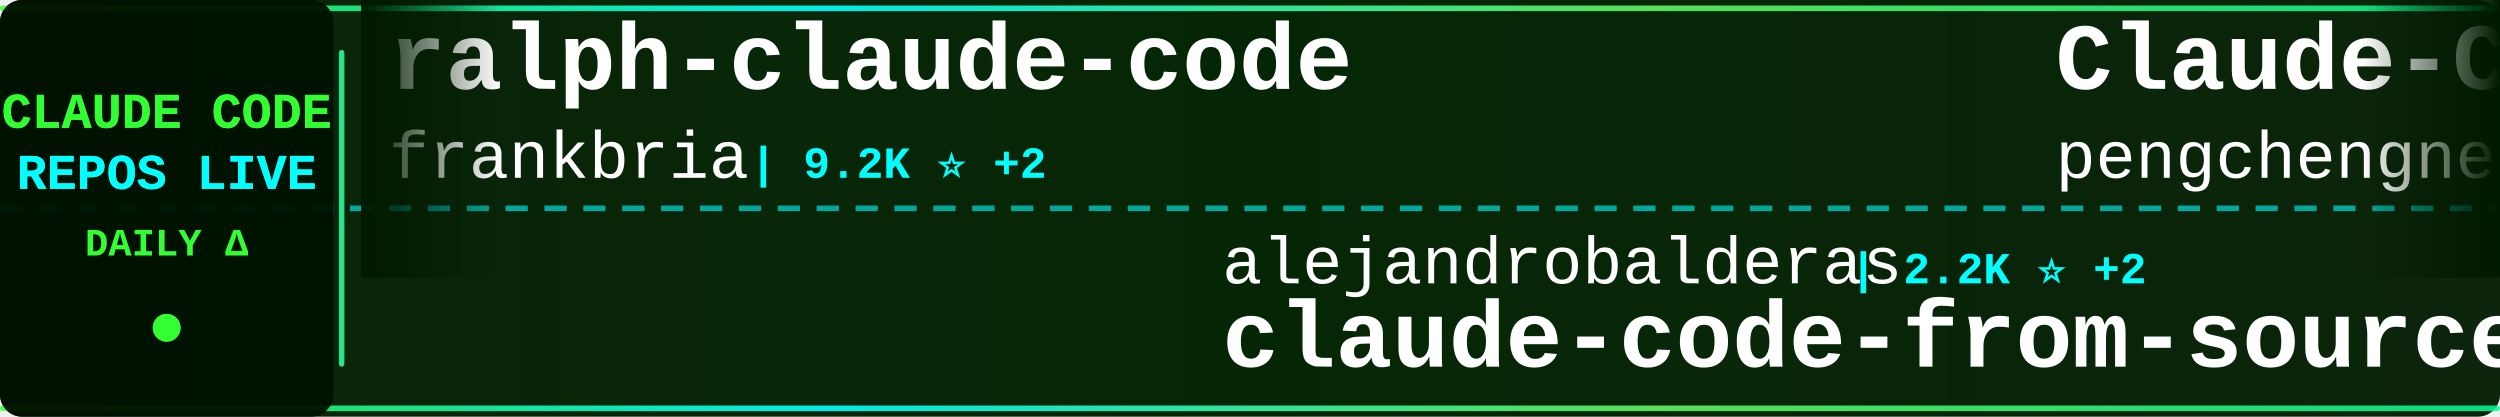
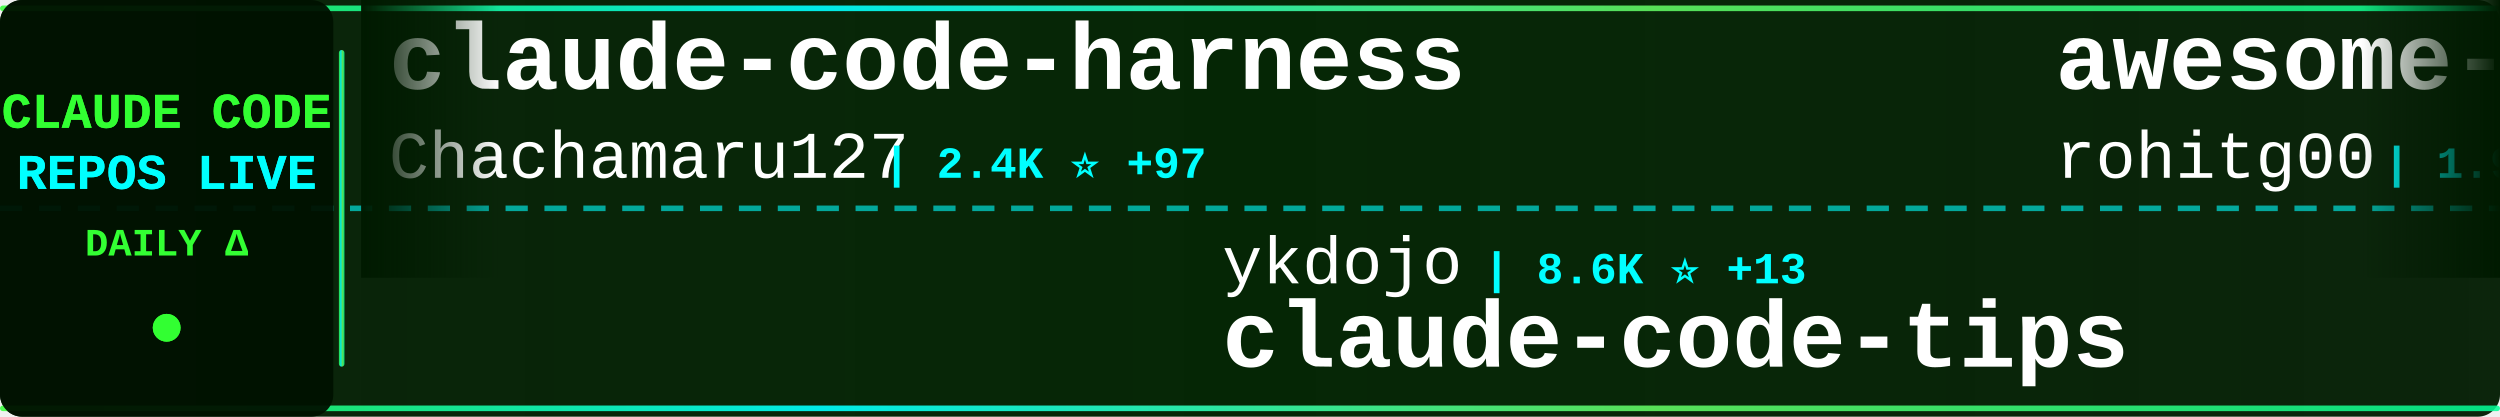
<svg xmlns="http://www.w3.org/2000/svg" width="900" height="150">
  <defs>
    <linearGradient id="tickerBg" x1="0%" y1="0%" x2="100%" y2="0%">
      <stop offset="0%" style="stop-color:#001a00;stop-opacity:0.95" />
      <stop offset="50%" style="stop-color:#002200;stop-opacity:0.98" />
      <stop offset="100%" style="stop-color:#001a00;stop-opacity:0.95" />
    </linearGradient>
    <linearGradient id="borderGrad" x1="0%" y1="0%" x2="100%" y2="0%">
      <stop offset="0%" style="stop-color:#33ff33;stop-opacity:0.85">
        <animate attributeName="stop-opacity" values="0.85;1;0.85" dur="2s" repeatCount="indefinite" />
      </stop>
      <stop offset="33%" style="stop-color:#00ffff;stop-opacity:0.9">
        <animate attributeName="stop-opacity" values="0.9;1;0.9" dur="2.2s" repeatCount="indefinite" />
      </stop>
      <stop offset="66%" style="stop-color:#66ff66;stop-opacity:0.85">
        <animate attributeName="stop-opacity" values="0.85;1;0.85" dur="1.8s" repeatCount="indefinite" />
      </stop>
      <stop offset="100%" style="stop-color:#00ff99;stop-opacity:0.85">
        <animate attributeName="stop-opacity" values="0.85;1;0.85" dur="2s" repeatCount="indefinite" />
      </stop>
    </linearGradient>
    <filter id="textGlow">
      <feGaussianBlur stdDeviation="0.1" result="coloredBlur" />
      <feMerge>
        <feMergeNode in="coloredBlur" />
        <feMergeNode in="SourceGraphic" />
      </feMerge>
    </filter>
    <filter id="metricGlow">
      <feGaussianBlur stdDeviation="0.2" result="coloredBlur" />
      <feMerge>
        <feMergeNode in="coloredBlur" />
        <feMergeNode in="SourceGraphic" />
      </feMerge>
    </filter>
    <linearGradient id="leftFade" x1="0%" y1="0%" x2="100%" y2="0%">
      <stop offset="0%" style="stop-color:#001a00;stop-opacity:1" />
      <stop offset="100%" style="stop-color:#001a00;stop-opacity:0" />
    </linearGradient>
    <linearGradient id="rightFade" x1="0%" y1="0%" x2="100%" y2="0%">
      <stop offset="0%" style="stop-color:#001a00;stop-opacity:0" />
      <stop offset="100%" style="stop-color:#001a00;stop-opacity:1" />
    </linearGradient>
  </defs>
  <rect width="900" height="150" fill="url(#tickerBg)" rx="8" />
  <rect x="0" y="2" width="900" height="2" fill="url(#borderGrad)" rx="1" />
  <rect x="0" y="146" width="900" height="2" fill="url(#borderGrad)" rx="1" />
  <line x1="0" y1="75" x2="900" y2="75" stroke="#00ffff" stroke-width="2" stroke-dasharray="8 6" opacity="0.6" />
  <rect x="0" y="0" width="120" height="150" fill="#001100" opacity="0.95" rx="8" />
  <text x="60" y="46" font-family="'Courier New', monospace" font-size="18" font-weight="bold" fill="#33ff33" text-anchor="middle" filter="url(#textGlow)">
    CLAUDE CODE
  </text>
  <text x="60" y="68" font-family="'Courier New', monospace" font-size="18" font-weight="bold" fill="#00ffff" text-anchor="middle" filter="url(#textGlow)">
    REPOS LIVE
  </text>
  <text x="60" y="92" font-family="'Courier New', monospace" font-size="14" font-weight="bold" fill="#33ff33" text-anchor="middle">
    DAILY Δ
  </text>
  <circle cx="60" cy="118" r="5" fill="#33ff33" filter="url(#metricGlow)">
    <animate attributeName="r" values="4;6;4" dur="1.5s" repeatCount="indefinite" />
    <animate attributeName="opacity" values="0.6;1;0.6" dur="1.5s" repeatCount="indefinite" />
  </circle>
  <rect x="122" y="18" width="2" height="114" fill="url(#borderGrad)" rx="1" />
  <clipPath id="tickerClip">
    <rect x="130" y="0" width="770" height="150" />
  </clipPath>
  <g clip-path="url(#tickerClip)">
    <g id="tickerItems">
      <animateTransform attributeName="transform" attributeType="XML" type="translate" from="0 0" to="-3000 0" dur="54s" repeatCount="indefinite" />
      <g transform="translate(0, 0)">
-         <text x="140" y="32" font-family="'Courier New', monospace" font-size="34" font-weight="bold" fill="#ffffff">ralph-claude-code</text>
-         <text x="140" y="64" font-family="'Courier New', monospace" font-size="24" font-weight="normal" fill="#ffffff" opacity="1.0">frankbria</text>
-         <text x="270" y="64" font-family="'Courier New', monospace" font-size="16" font-weight="bold" fill="#00ffff"> | 9.2K ⭐ +2</text>
+         <text x="140" y="32" font-family="'Courier New', monospace" font-size="34" font-weight="bold" fill="#ffffff">claude-code-harness</text>
+         <text x="140" y="64" font-family="'Courier New', monospace" font-size="24" font-weight="normal" fill="#ffffff" opacity="1.0">Chachamaru127</text>
+         <text x="318" y="64" font-family="'Courier New', monospace" font-size="16" font-weight="bold" fill="#00ffff"> | 2.4K ⭐ +97</text>
      </g>
      <g transform="translate(300, 0)">
-         <text x="140" y="102" font-family="'Courier New', monospace" font-size="24" font-weight="normal" fill="#ffffff" opacity="1.0">alejandrobalderas</text>
-         <text x="366" y="102" font-family="'Courier New', monospace" font-size="16" font-weight="bold" fill="#00ffff"> | 2.2K ⭐ +2</text>
-         <text x="140" y="132" font-family="'Courier New', monospace" font-size="34" font-weight="bold" fill="#ffffff">claude-code-from-source</text>
+         <text x="140" y="102" font-family="'Courier New', monospace" font-size="24" font-weight="normal" fill="#ffffff" opacity="1.0">ykdojo</text>
+         <text x="234" y="102" font-family="'Courier New', monospace" font-size="16" font-weight="bold" fill="#00ffff"> | 8.6K ⭐ +13</text>
+         <text x="140" y="132" font-family="'Courier New', monospace" font-size="34" font-weight="bold" fill="#ffffff">claude-code-tips</text>
      </g>
      <g transform="translate(600, 0)">
-         <text x="140" y="32" font-family="'Courier New', monospace" font-size="34" font-weight="bold" fill="#ffffff">Claude-Code</text>
-         <text x="140" y="64" font-family="'Courier New', monospace" font-size="24" font-weight="normal" fill="#ffffff" opacity="1.0">pengchengneo</text>
-         <text x="306" y="64" font-family="'Courier New', monospace" font-size="16" font-weight="bold" fill="#00ffff"> | 1.4K ⭐ +4</text>
+         <text x="140" y="32" font-family="'Courier New', monospace" font-size="34" font-weight="bold" fill="#ffffff">awesome-claude-code-tool...</text>
+         <text x="140" y="64" font-family="'Courier New', monospace" font-size="24" font-weight="normal" fill="#ffffff" opacity="1.0">rohitg00</text>
+         <text x="258" y="64" font-family="'Courier New', monospace" font-size="16" font-weight="bold" fill="#00ffff"> | 1.9K ⭐ +17</text>
      </g>
      <g transform="translate(900, 0)">
-         <text x="140" y="102" font-family="'Courier New', monospace" font-size="24" font-weight="normal" fill="#ffffff" opacity="1.0">lorryjovens-hub</text>
-         <text x="342" y="102" font-family="'Courier New', monospace" font-size="16" font-weight="bold" fill="#00ffff"> | 1.6K ⭐ +1</text>
-         <text x="140" y="132" font-family="'Courier New', monospace" font-size="34" font-weight="bold" fill="#ffffff">claude-code-rust</text>
+         <text x="140" y="102" font-family="'Courier New', monospace" font-size="24" font-weight="normal" fill="#ffffff" opacity="1.0">AICoderTudou</text>
+         <text x="306" y="102" font-family="'Courier New', monospace" font-size="16" font-weight="bold" fill="#00ffff"> | 501 ⭐</text>
+         <text x="140" y="132" font-family="'Courier New', monospace" font-size="34" font-weight="bold" fill="#ffffff">claude-code-tudou</text>
      </g>
      <g transform="translate(1200, 0)">
-         <text x="140" y="32" font-family="'Courier New', monospace" font-size="34" font-weight="bold" fill="#ffffff">claude-code-engineering</text>
-         <text x="140" y="64" font-family="'Courier New', monospace" font-size="24" font-weight="normal" fill="#ffffff" opacity="1.0">huangjia2019</text>
-         <text x="306" y="64" font-family="'Courier New', monospace" font-size="16" font-weight="bold" fill="#00ffff"> | 745 ⭐ +3</text>
+         <text x="140" y="32" font-family="'Courier New', monospace" font-size="34" font-weight="bold" fill="#ffffff">skills</text>
+         <text x="140" y="64" font-family="'Courier New', monospace" font-size="24" font-weight="normal" fill="#ffffff" opacity="1.0">anthropics</text>
+         <text x="282" y="64" font-family="'Courier New', monospace" font-size="16" font-weight="bold" fill="#00ffff"> | 144.8K ⭐ +541</text>
      </g>
      <g transform="translate(1500, 0)">
-         <text x="140" y="102" font-family="'Courier New', monospace" font-size="24" font-weight="normal" fill="#ffffff" opacity="1.0">anthropics</text>
-         <text x="282" y="102" font-family="'Courier New', monospace" font-size="16" font-weight="bold" fill="#00ffff"> | 853 ⭐ +2</text>
-         <text x="140" y="132" font-family="'Courier New', monospace" font-size="34" font-weight="bold" fill="#ffffff">claude-code-base-action</text>
+         <text x="140" y="102" font-family="'Courier New', monospace" font-size="24" font-weight="normal" fill="#ffffff" opacity="1.0">davila7</text>
+         <text x="246" y="102" font-family="'Courier New', monospace" font-size="16" font-weight="bold" fill="#00ffff"> | 27.7K ⭐ +20</text>
+         <text x="140" y="132" font-family="'Courier New', monospace" font-size="34" font-weight="bold" fill="#ffffff">claude-code-templates</text>
      </g>
      <g transform="translate(1800, 0)">
-         <text x="140" y="32" font-family="'Courier New', monospace" font-size="34" font-weight="bold" fill="#ffffff">ClaudeCode</text>
-         <text x="140" y="64" font-family="'Courier New', monospace" font-size="24" font-weight="normal" fill="#ffffff" opacity="1.0">guanshan</text>
-         <text x="258" y="64" font-family="'Courier New', monospace" font-size="16" font-weight="bold" fill="#00ffff"> | 60 ⭐</text>
+         <text x="140" y="32" font-family="'Courier New', monospace" font-size="34" font-weight="bold" fill="#ffffff">claude-code-proxy</text>
+         <text x="140" y="64" font-family="'Courier New', monospace" font-size="24" font-weight="normal" fill="#ffffff" opacity="1.0">1rgs</text>
+         <text x="210" y="64" font-family="'Courier New', monospace" font-size="16" font-weight="bold" fill="#00ffff"> | 3.6K ⭐ +1</text>
      </g>
      <g transform="translate(2100, 0)">
-         <text x="140" y="102" font-family="'Courier New', monospace" font-size="24" font-weight="normal" fill="#ffffff" opacity="1.0">feiskyer</text>
-         <text x="258" y="102" font-family="'Courier New', monospace" font-size="16" font-weight="bold" fill="#00ffff"> | 1.5K ⭐ +2</text>
-         <text x="140" y="132" font-family="'Courier New', monospace" font-size="34" font-weight="bold" fill="#ffffff">claude-code-settings</text>
+         <text x="140" y="102" font-family="'Courier New', monospace" font-size="24" font-weight="normal" fill="#ffffff" opacity="1.0">edmund-io</text>
+         <text x="270" y="102" font-family="'Courier New', monospace" font-size="16" font-weight="bold" fill="#00ffff"> | 1.4K ⭐</text>
+         <text x="140" y="132" font-family="'Courier New', monospace" font-size="34" font-weight="bold" fill="#ffffff">edmunds-claude-code</text>
      </g>
      <g transform="translate(2400, 0)">
-         <text x="140" y="32" font-family="'Courier New', monospace" font-size="34" font-weight="bold" fill="#ffffff">claude-code-source-code</text>
-         <text x="140" y="64" font-family="'Courier New', monospace" font-size="24" font-weight="normal" fill="#ffffff" opacity="1.0">777genius</text>
-         <text x="270" y="64" font-family="'Courier New', monospace" font-size="16" font-weight="bold" fill="#00ffff"> | 913 ⭐ +1</text>
+         <text x="140" y="32" font-family="'Courier New', monospace" font-size="34" font-weight="bold" fill="#ffffff">Claude-Code</text>
+         <text x="140" y="64" font-family="'Courier New', monospace" font-size="24" font-weight="normal" fill="#ffffff" opacity="1.0">KPR111</text>
+         <text x="234" y="64" font-family="'Courier New', monospace" font-size="16" font-weight="bold" fill="#00ffff"> | 18 ⭐</text>
      </g>
      <g transform="translate(2700, 0)">
-         <text x="140" y="102" font-family="'Courier New', monospace" font-size="24" font-weight="normal" fill="#ffffff" opacity="1.0">RichardAtCT</text>
-         <text x="294" y="102" font-family="'Courier New', monospace" font-size="16" font-weight="bold" fill="#00ffff"> | 2.7K ⭐ +3</text>
-         <text x="140" y="132" font-family="'Courier New', monospace" font-size="34" font-weight="bold" fill="#ffffff">claude-code-telegram</text>
+         <text x="140" y="102" font-family="'Courier New', monospace" font-size="24" font-weight="normal" fill="#ffffff" opacity="1.0">snarktank</text>
+         <text x="270" y="102" font-family="'Courier New', monospace" font-size="16" font-weight="bold" fill="#00ffff"> | 19.8K ⭐ +32</text>
+         <text x="140" y="132" font-family="'Courier New', monospace" font-size="34" font-weight="bold" fill="#ffffff">ralph</text>
      </g>
      <g transform="translate(3000, 0)">
-         <text x="140" y="32" font-family="'Courier New', monospace" font-size="34" font-weight="bold" fill="#ffffff">ralph-claude-code</text>
-         <text x="140" y="64" font-family="'Courier New', monospace" font-size="24" font-weight="normal" fill="#ffffff" opacity="1.0">frankbria</text>
-         <text x="270" y="64" font-family="'Courier New', monospace" font-size="16" font-weight="bold" fill="#00ffff"> | 9.2K ⭐ +2</text>
+         <text x="140" y="32" font-family="'Courier New', monospace" font-size="34" font-weight="bold" fill="#ffffff">claude-code-harness</text>
+         <text x="140" y="64" font-family="'Courier New', monospace" font-size="24" font-weight="normal" fill="#ffffff" opacity="1.0">Chachamaru127</text>
+         <text x="318" y="64" font-family="'Courier New', monospace" font-size="16" font-weight="bold" fill="#00ffff"> | 2.4K ⭐ +97</text>
      </g>
      <g transform="translate(3300, 0)">
-         <text x="140" y="102" font-family="'Courier New', monospace" font-size="24" font-weight="normal" fill="#ffffff" opacity="1.0">alejandrobalderas</text>
-         <text x="366" y="102" font-family="'Courier New', monospace" font-size="16" font-weight="bold" fill="#00ffff"> | 2.2K ⭐ +2</text>
-         <text x="140" y="132" font-family="'Courier New', monospace" font-size="34" font-weight="bold" fill="#ffffff">claude-code-from-source</text>
+         <text x="140" y="102" font-family="'Courier New', monospace" font-size="24" font-weight="normal" fill="#ffffff" opacity="1.0">ykdojo</text>
+         <text x="234" y="102" font-family="'Courier New', monospace" font-size="16" font-weight="bold" fill="#00ffff"> | 8.6K ⭐ +13</text>
+         <text x="140" y="132" font-family="'Courier New', monospace" font-size="34" font-weight="bold" fill="#ffffff">claude-code-tips</text>
      </g>
      <g transform="translate(3600, 0)">
-         <text x="140" y="32" font-family="'Courier New', monospace" font-size="34" font-weight="bold" fill="#ffffff">Claude-Code</text>
-         <text x="140" y="64" font-family="'Courier New', monospace" font-size="24" font-weight="normal" fill="#ffffff" opacity="1.0">pengchengneo</text>
-         <text x="306" y="64" font-family="'Courier New', monospace" font-size="16" font-weight="bold" fill="#00ffff"> | 1.4K ⭐ +4</text>
+         <text x="140" y="32" font-family="'Courier New', monospace" font-size="34" font-weight="bold" fill="#ffffff">awesome-claude-code-tool...</text>
+         <text x="140" y="64" font-family="'Courier New', monospace" font-size="24" font-weight="normal" fill="#ffffff" opacity="1.0">rohitg00</text>
+         <text x="258" y="64" font-family="'Courier New', monospace" font-size="16" font-weight="bold" fill="#00ffff"> | 1.9K ⭐ +17</text>
      </g>
      <g transform="translate(3900, 0)">
-         <text x="140" y="102" font-family="'Courier New', monospace" font-size="24" font-weight="normal" fill="#ffffff" opacity="1.0">lorryjovens-hub</text>
-         <text x="342" y="102" font-family="'Courier New', monospace" font-size="16" font-weight="bold" fill="#00ffff"> | 1.6K ⭐ +1</text>
-         <text x="140" y="132" font-family="'Courier New', monospace" font-size="34" font-weight="bold" fill="#ffffff">claude-code-rust</text>
+         <text x="140" y="102" font-family="'Courier New', monospace" font-size="24" font-weight="normal" fill="#ffffff" opacity="1.0">AICoderTudou</text>
+         <text x="306" y="102" font-family="'Courier New', monospace" font-size="16" font-weight="bold" fill="#00ffff"> | 501 ⭐</text>
+         <text x="140" y="132" font-family="'Courier New', monospace" font-size="34" font-weight="bold" fill="#ffffff">claude-code-tudou</text>
      </g>
    </g>
  </g>
  <rect x="130" y="0" width="50" height="100" fill="url(#leftFade)" />
  <rect x="850" y="0" width="50" height="100" fill="url(#rightFade)" />
</svg>
